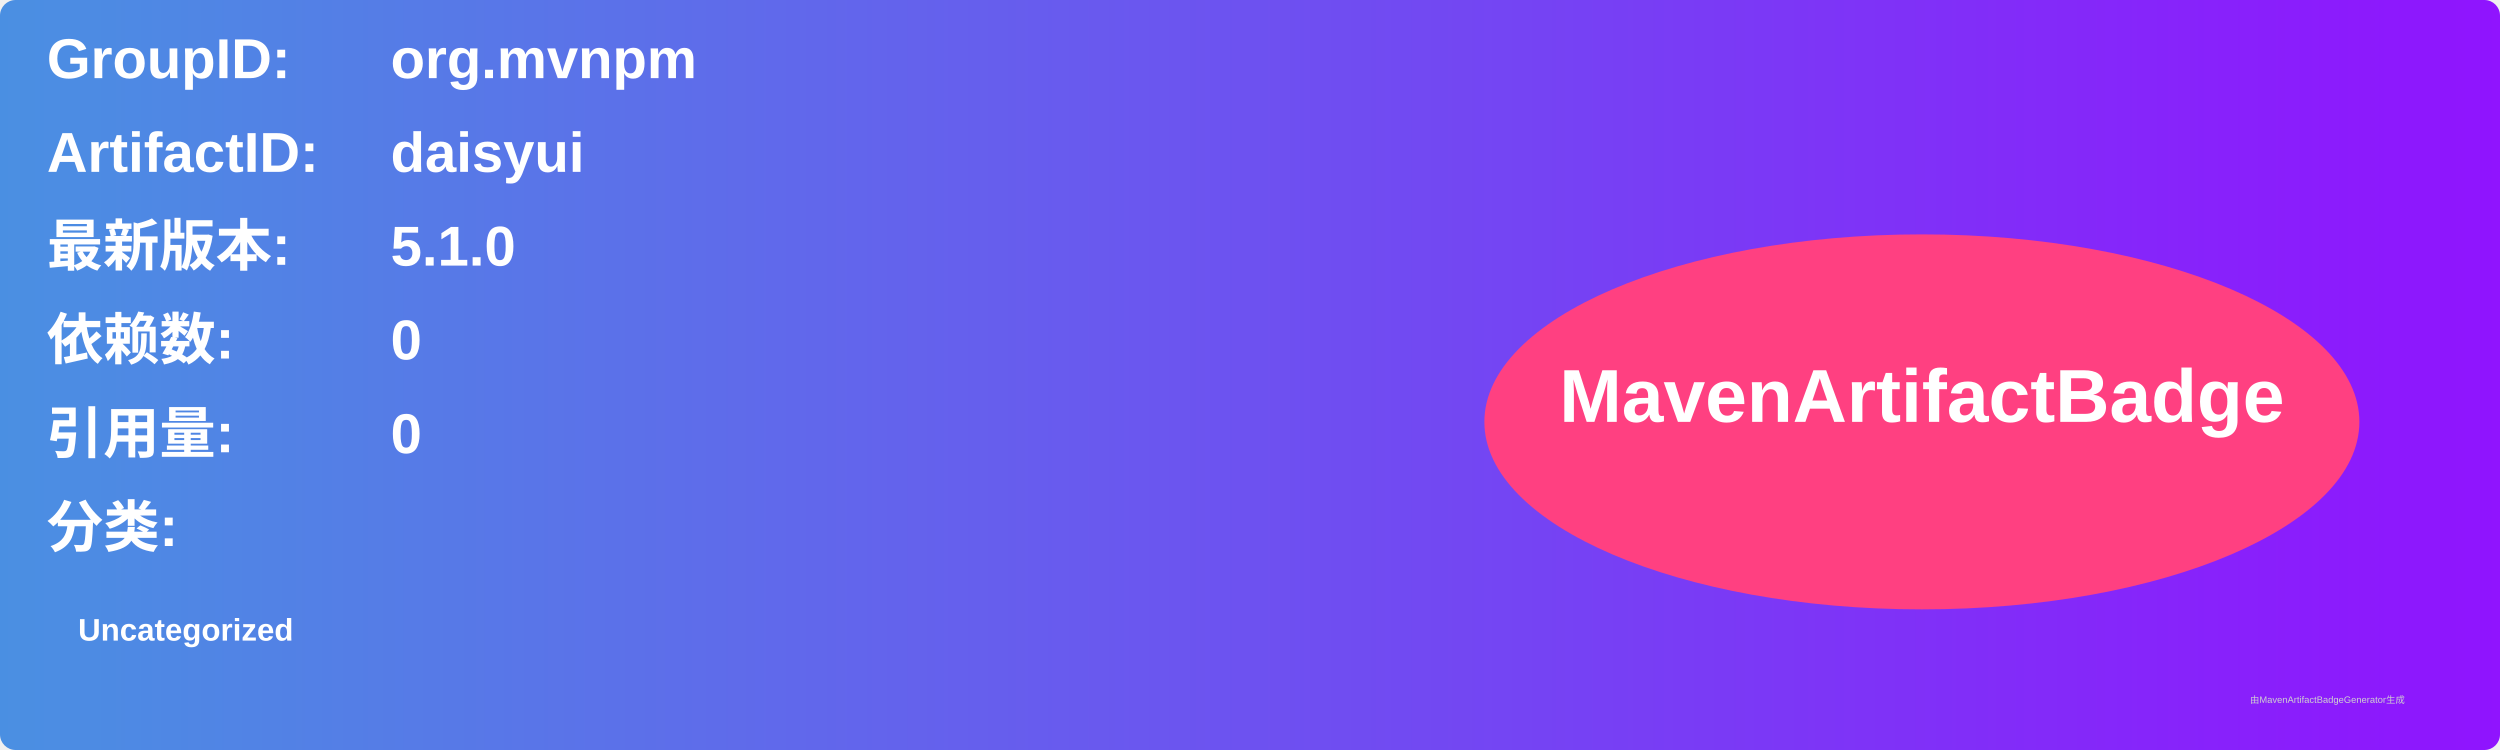
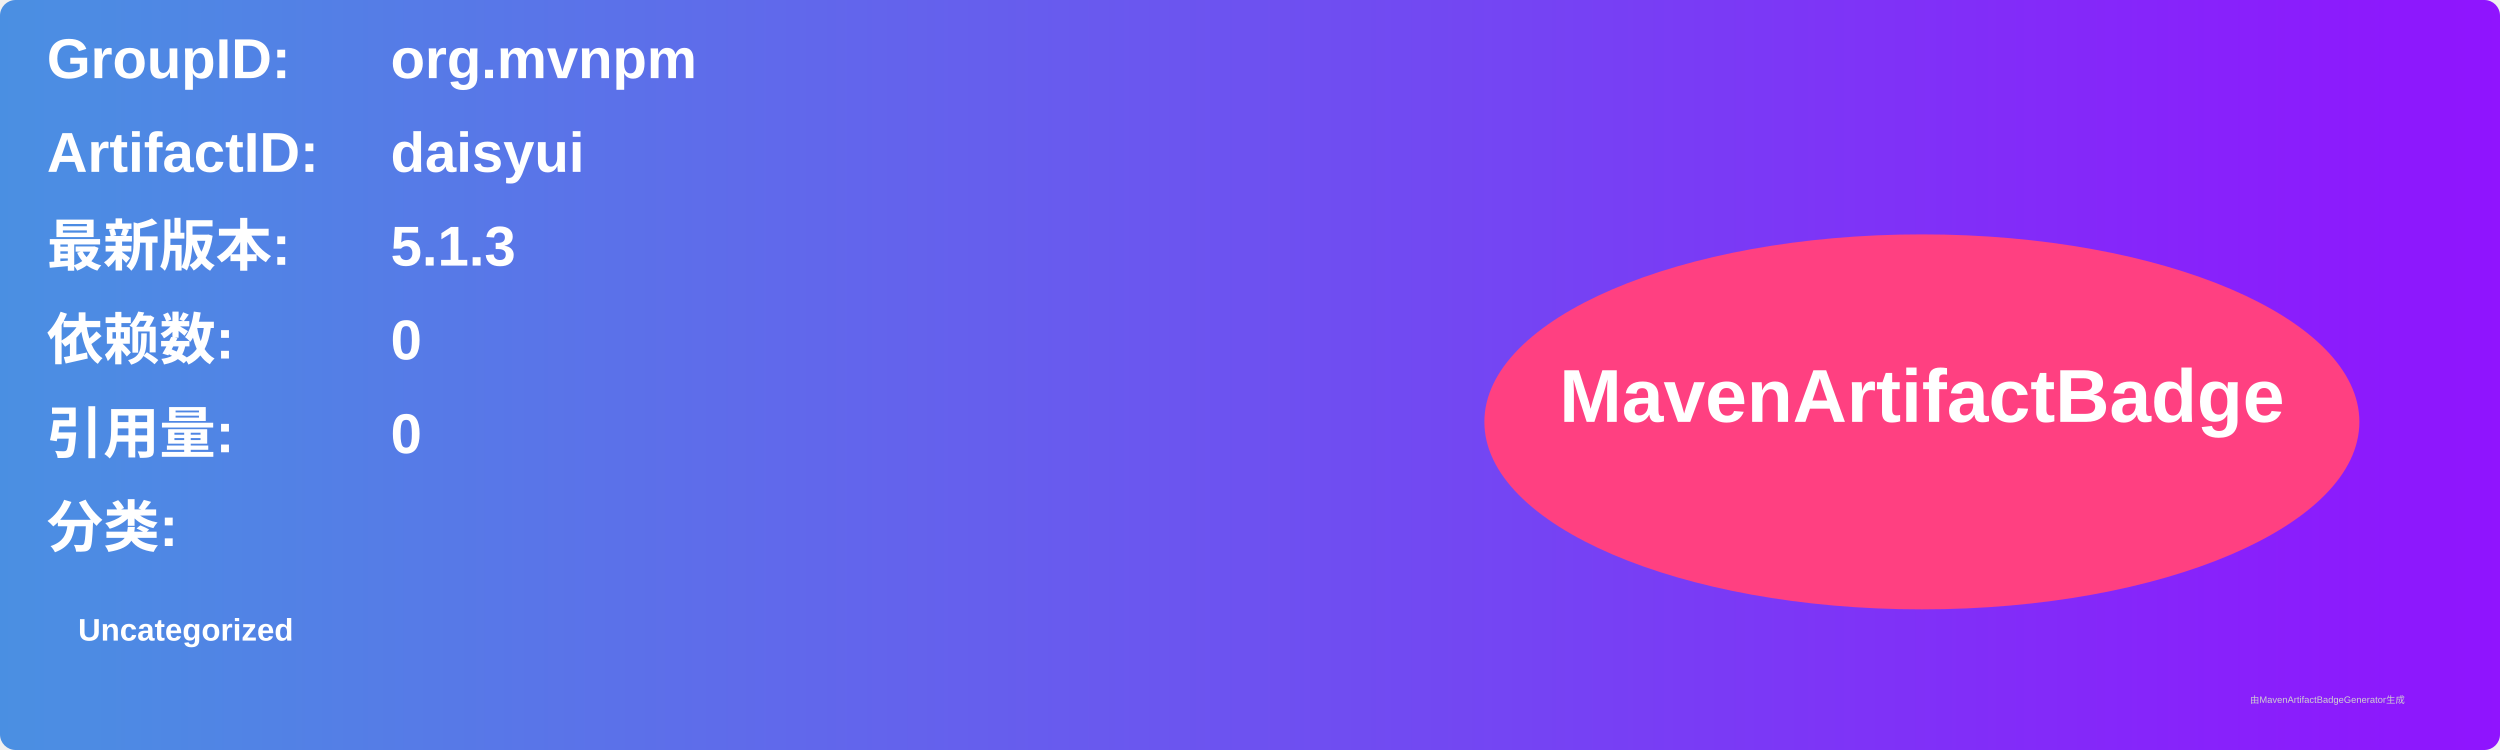
<svg xmlns="http://www.w3.org/2000/svg" width="800" height="240" viewBox="0 0 800 240">
  <linearGradient id="grad" x1="0%" y1="0%" x2="100%" y2="0%">
    <stop offset="0%" stop-color="#4a90e2" />
    <stop offset="100%" stop-color="#9013fe" />
  </linearGradient>
  <rect width="100%" height="100%" rx="5" ry="5" fill="url(#grad)" />
  <g transform="translate(15, 15)">
    <text x="0" y="10" font-family="Arial" font-size="18" fill="white" font-weight="bold" width="260">GroupID:</text>
    <text x="110" y="10" font-family="Arial" font-size="18" fill="white" font-weight="bold" width="460">org.mvnpm</text>
    <text x="0" y="40" font-family="Arial" font-size="18" fill="white" font-weight="bold" width="260">ArtifactID:</text>
    <text x="110" y="40" font-family="Arial" font-size="18" fill="white" font-weight="bold" width="460">daisyui</text>
    <text x="0" y="70" font-family="Arial" font-size="18" fill="white" font-weight="bold">最新版本:</text>
    <text x="110" y="70" font-family="Arial" font-size="18" fill="white" font-weight="bold">
-       <tspan font-weight="bold">5.1.0</tspan>
+       <tspan font-weight="bold">5.1.3</tspan>
    </text>
    <text x="0" y="100" font-family="Arial" font-size="18" fill="white" font-weight="bold">依赖数: </text>
    <text x="110" y="100" font-family="Arial" font-size="18" fill="white">
      <tspan font-weight="bold">0</tspan>
    </text>
    <text x="0" y="130" font-family="Arial" font-size="18" fill="white" font-weight="bold">引用量: </text>
    <text x="110" y="130" font-family="Arial" font-size="18" fill="white">
      <tspan font-weight="bold">0</tspan>
    </text>
    <text x="0" y="160" font-family="Arial" font-size="18" fill="white" font-weight="bold">分类:</text>
    <text x="10" y="190" font-family="Arial" font-size="10" fill="white">
      <tspan font-weight="bold">Uncategorized</tspan>
    </text>
    <ellipse cx="600" cy="120" rx="140" ry="60" fill="#ff4081" />
    <text x="600" y="120" text-anchor="middle" font-family="Arial" font-size="24" fill="white" font-weight="bold">MavenArtifactBadge</text>
  </g>
  <text x="720" y="225" font-family="Arial" font-size="3" fill="#d0d0d0">由MavenArtifactBadgeGenerator生成</text>
</svg>
